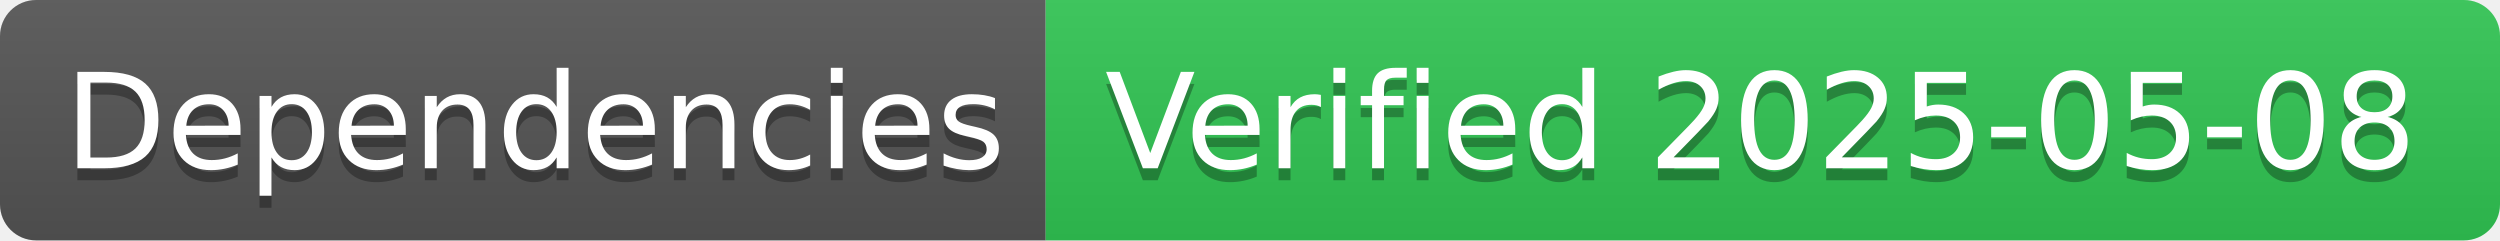
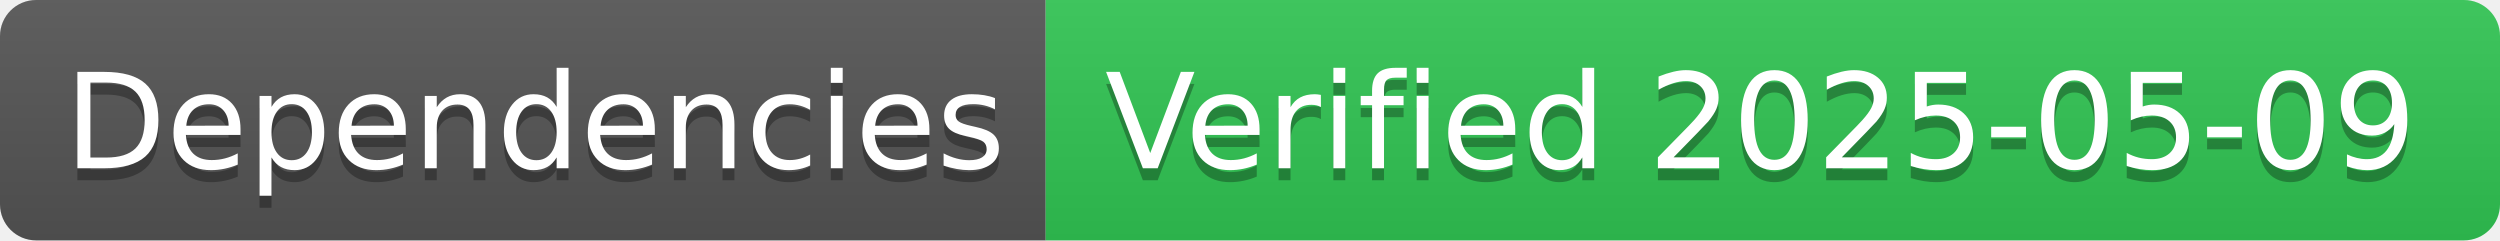
- <svg xmlns="http://www.w3.org/2000/svg" width="208" height="20" role="img" aria-label="Dependencies: Verified 2025-05-08">
+ <svg xmlns="http://www.w3.org/2000/svg" width="208" height="20" role="img" aria-label="Dependencies: Verified 2025-05-09">
  <linearGradient id="s" x2="0" y2="100%">
    <stop offset="0" stop-color="#bbb" stop-opacity=".1" />
    <stop offset="1" stop-opacity=".1" />
  </linearGradient>
  <clipPath id="r">
    <rect width="208" height="20" rx="3" fill="#fff" />
  </clipPath>
  <g clip-path="url(#r)">
    <rect width="87" height="20" fill="#555" />
    <rect x="87" width="121" height="20" fill="#31c653" />
    <rect width="208" height="20" fill="url(#s)" />
  </g>
  <g fill="#fff" text-anchor="middle" font-family="Verdana,Geneva,DejaVu Sans,sans-serif" text-rendering="geometricPrecision" font-size="110">
    <text aria-hidden="true" x="445" y="150" fill="#010101" fill-opacity=".3" transform="scale(.1)" textLength="770">Dependencies</text>
    <text x="445" y="140" transform="scale(.1)" fill="#fff" textLength="770">Dependencies</text>
-     <text aria-hidden="true" x="1465" y="150" fill="#010101" fill-opacity=".3" transform="scale(.1)" textLength="1110">Verified 2025-05-08</text>
-     <text x="1465" y="140" transform="scale(.1)" fill="#fff" textLength="1110">Verified 2025-05-08</text>
+     <text aria-hidden="true" x="1465" y="150" fill="#010101" fill-opacity=".3" transform="scale(.1)" textLength="1110">Verified 2025-05-09</text>
+     <text x="1465" y="140" transform="scale(.1)" fill="#fff" textLength="1110">Verified 2025-05-09</text>
  </g>
</svg>
